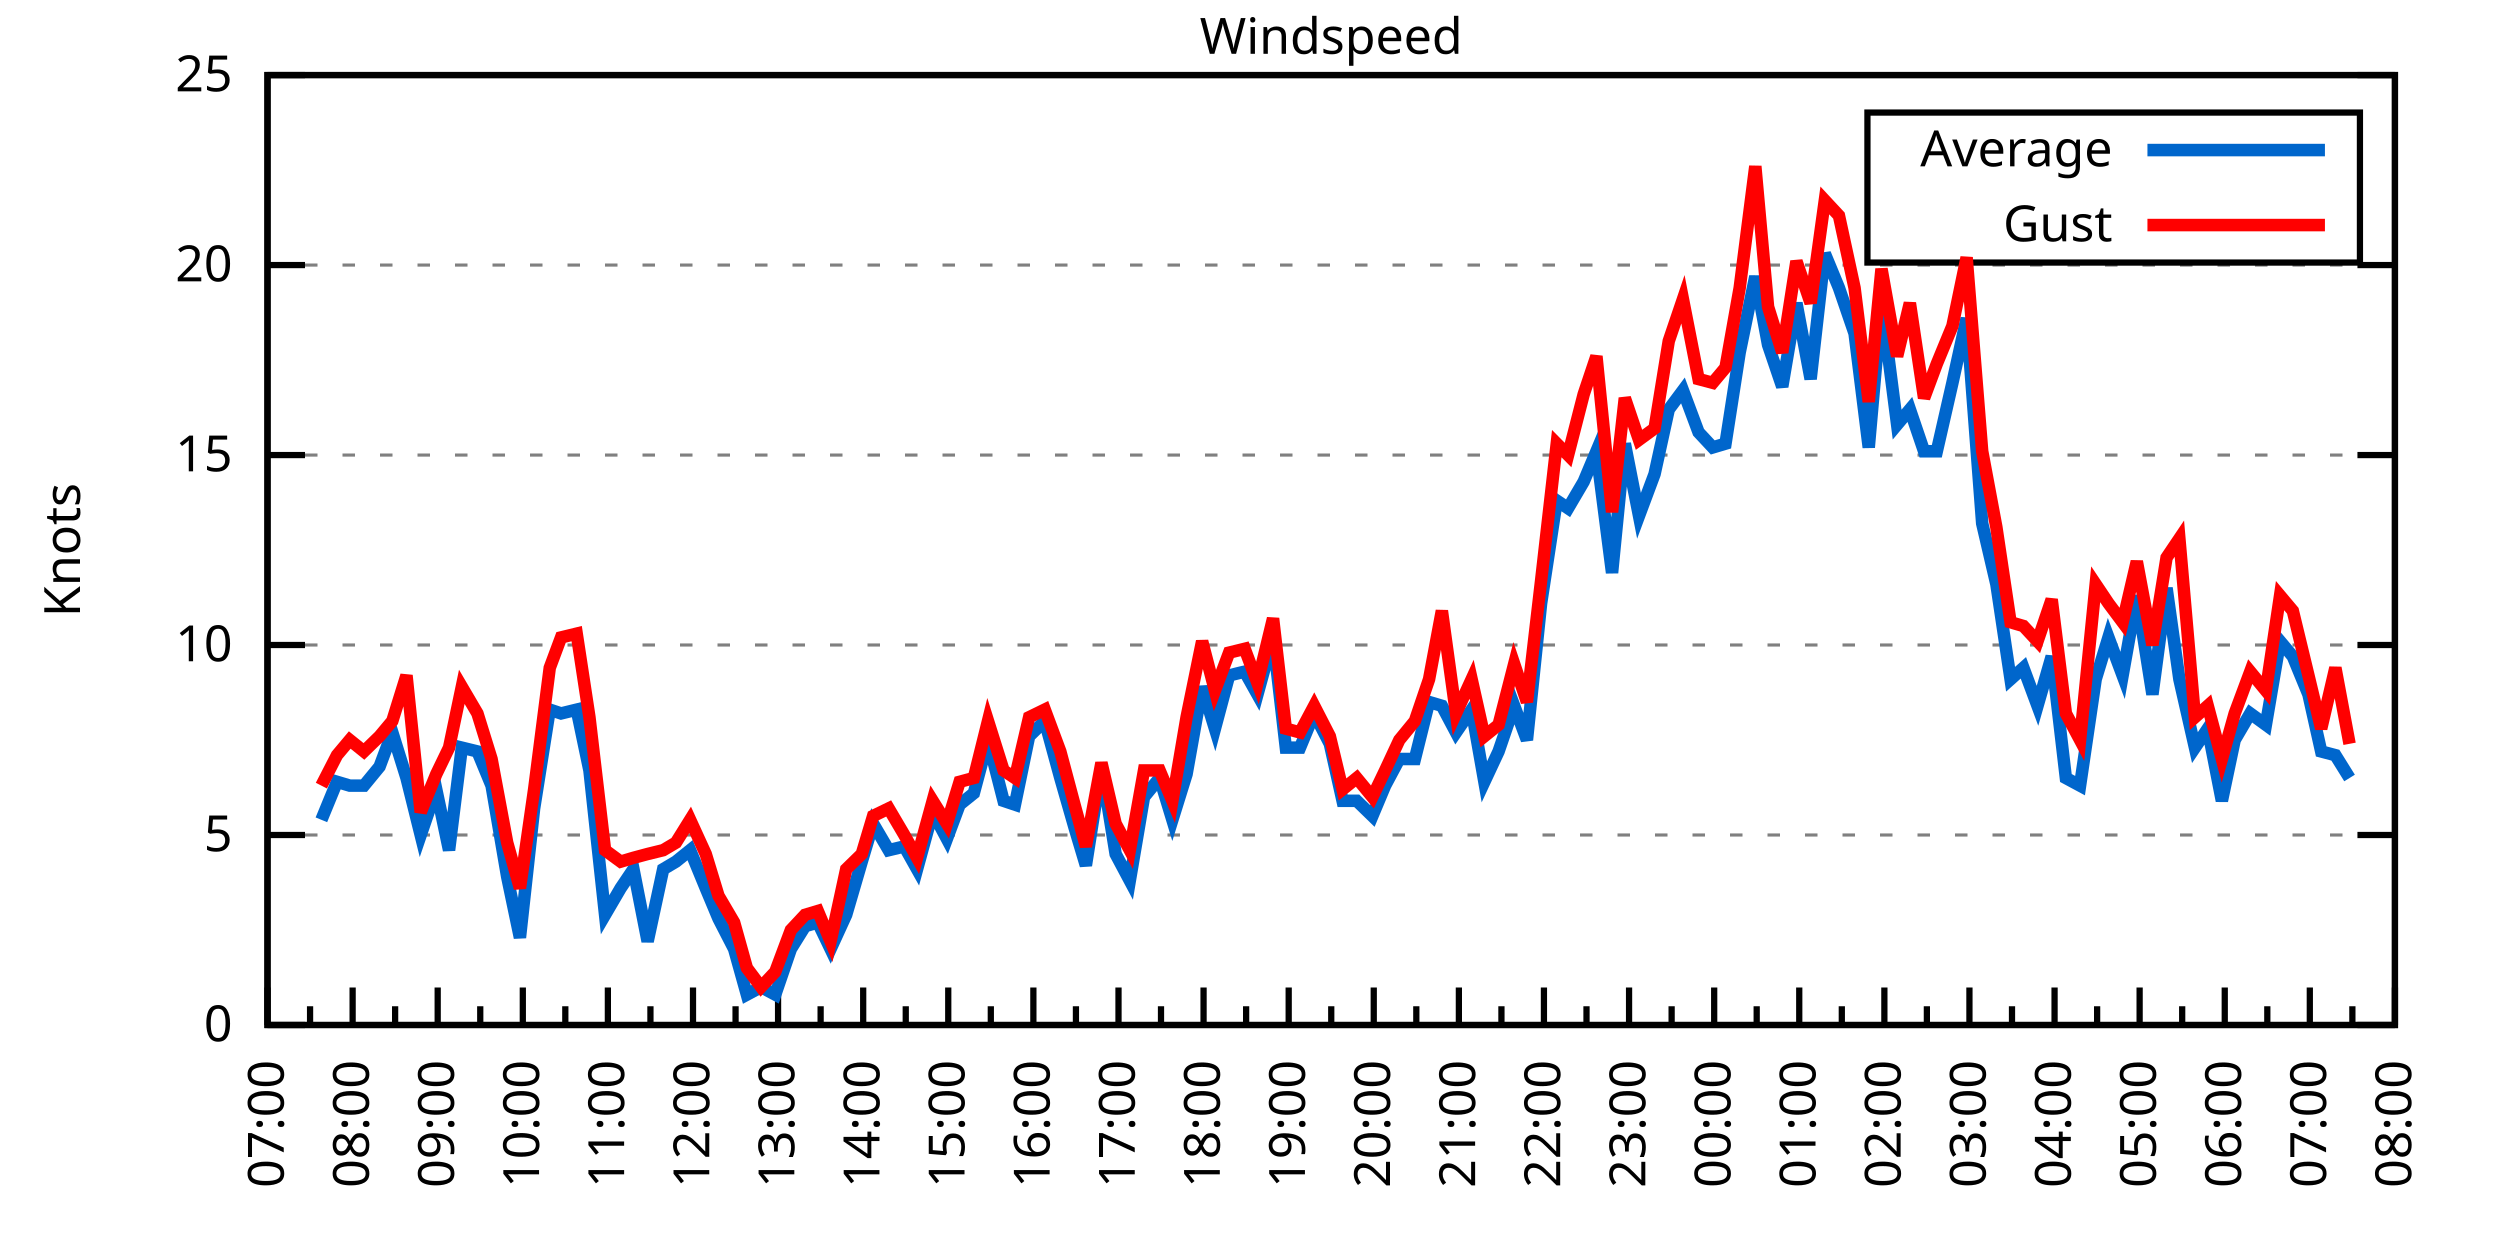
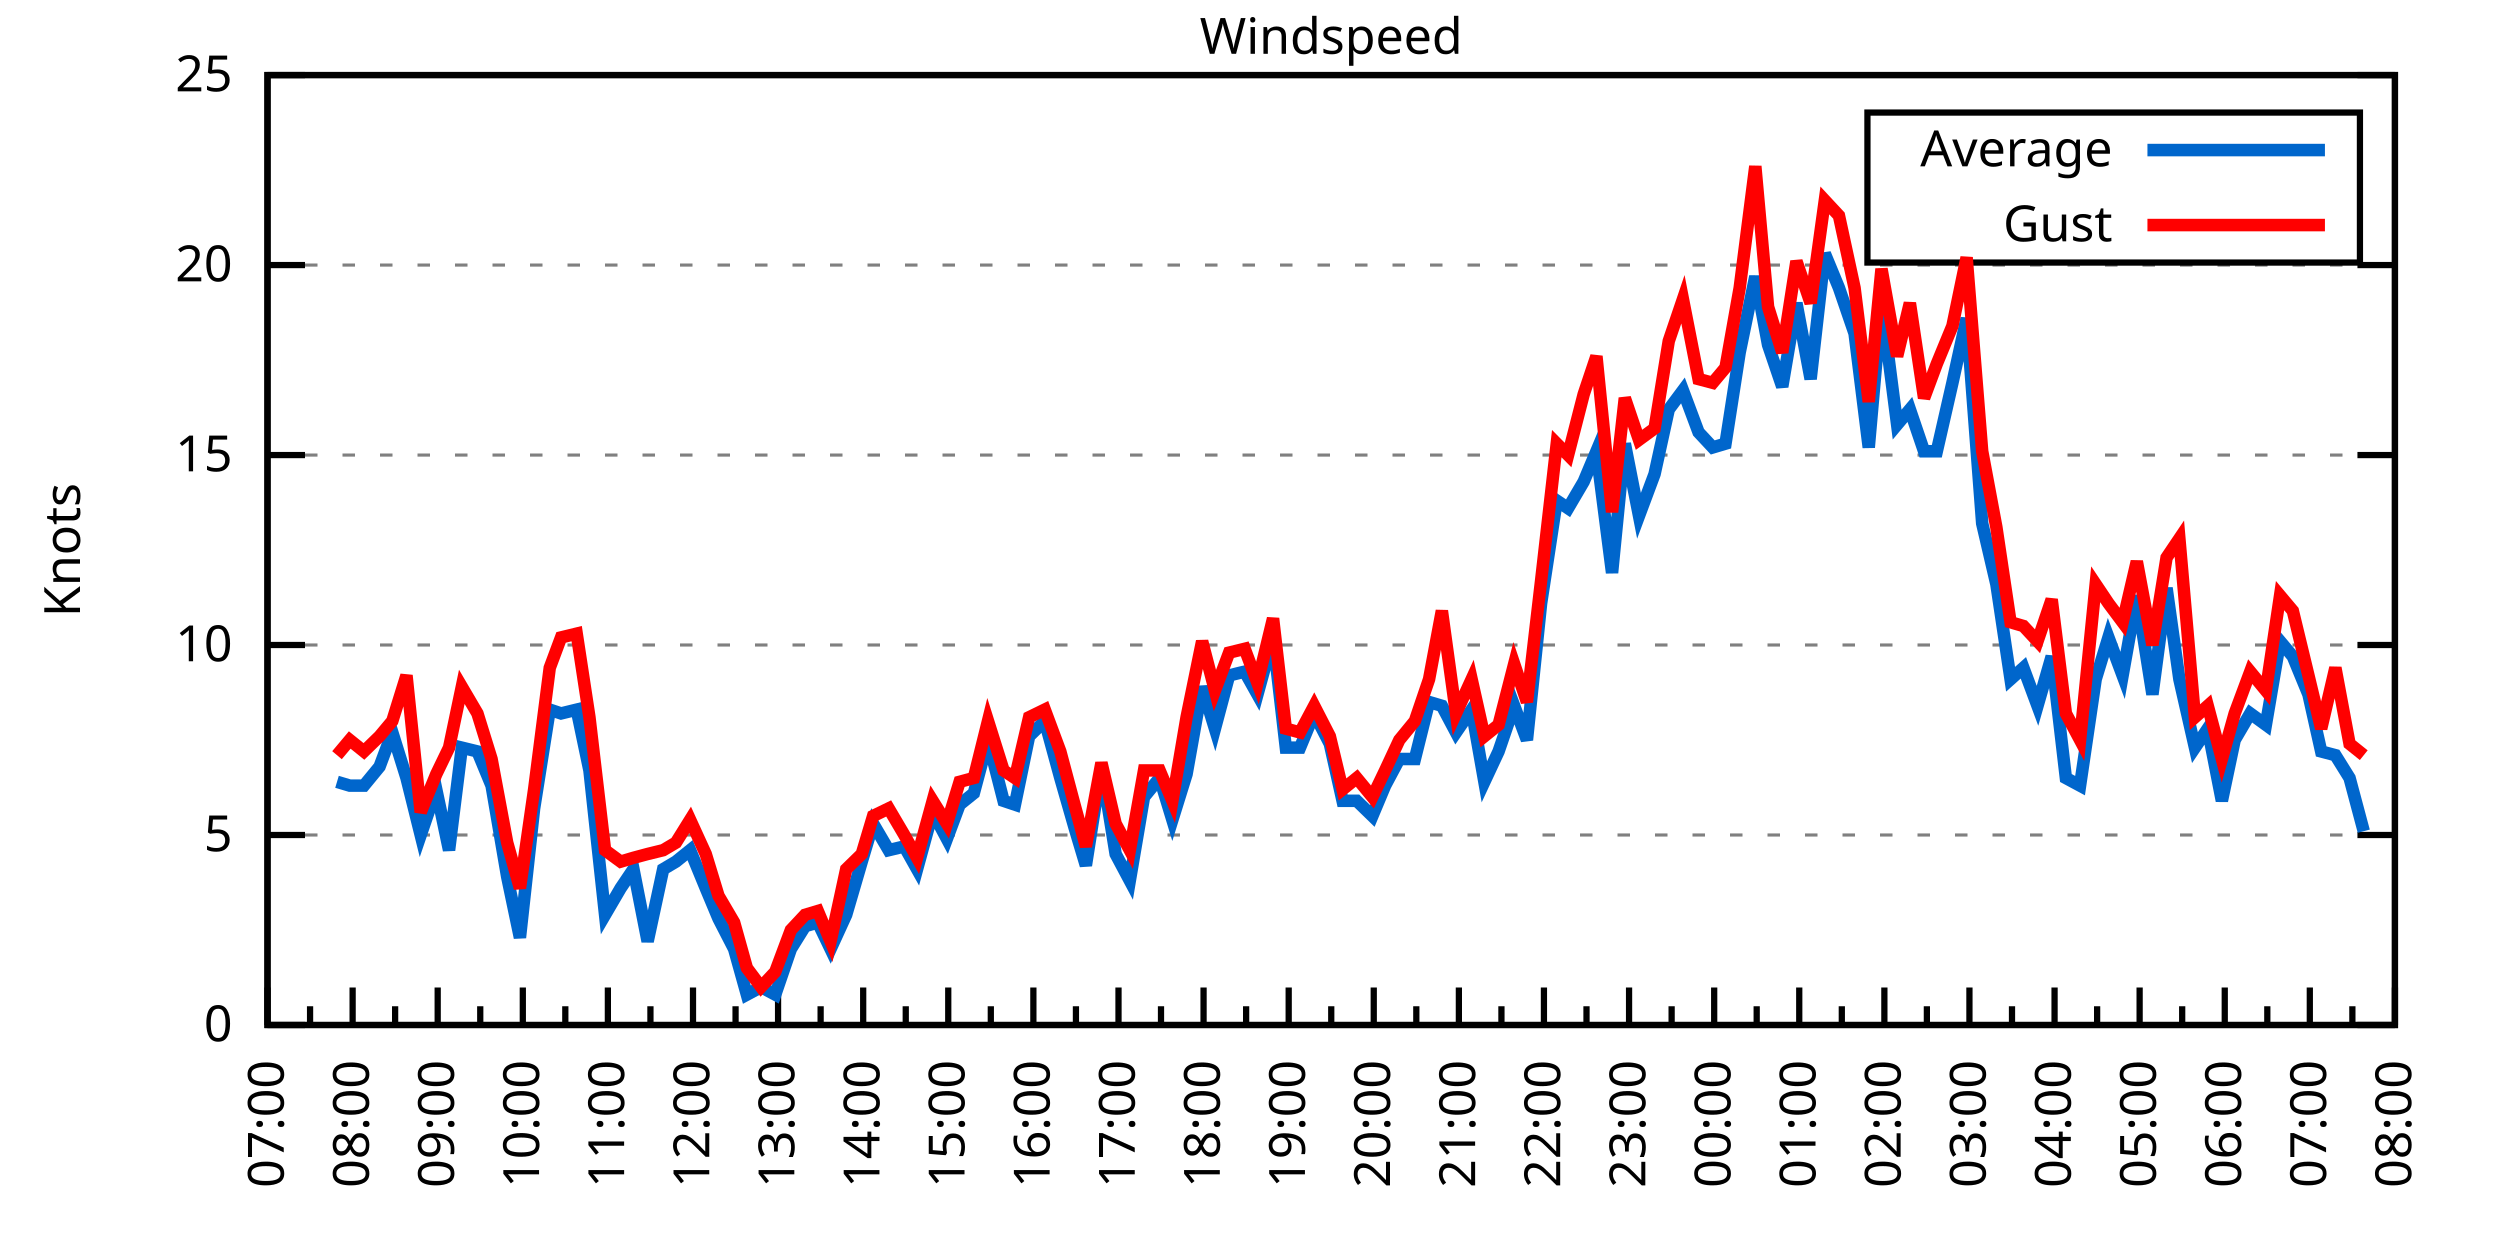
<svg xmlns="http://www.w3.org/2000/svg" xmlns:xlink="http://www.w3.org/1999/xlink" width="400" height="200" viewBox="0 0 400 200">
  <g id="gnuplot_canvas">
    <rect x="0" y="0" width="400" height="200" fill="none" />
    <defs>
      <circle id="gpDot" r="0.5" stroke-width="0.5" stroke="currentColor" />
      <path id="gpPt0" stroke-width="0.333" stroke="currentColor" d="M-1,0 h2 M0,-1 v2" />
      <path id="gpPt1" stroke-width="0.333" stroke="currentColor" d="M-1,-1 L1,1 M1,-1 L-1,1" />
      <path id="gpPt2" stroke-width="0.333" stroke="currentColor" d="M-1,0 L1,0 M0,-1 L0,1 M-1,-1 L1,1 M-1,1 L1,-1" />
      <rect id="gpPt3" stroke-width="0.333" stroke="currentColor" x="-1" y="-1" width="2" height="2" />
      <rect id="gpPt4" stroke-width="0.333" stroke="currentColor" fill="currentColor" x="-1" y="-1" width="2" height="2" />
      <circle id="gpPt5" stroke-width="0.333" stroke="currentColor" cx="0" cy="0" r="1" />
      <use xlink:href="#gpPt5" id="gpPt6" fill="currentColor" stroke="none" />
      <path id="gpPt7" stroke-width="0.333" stroke="currentColor" d="M0,-1.33 L-1.33,0.67 L1.33,0.67 z" />
      <use xlink:href="#gpPt7" id="gpPt8" fill="currentColor" stroke="none" />
      <use xlink:href="#gpPt7" id="gpPt9" stroke="currentColor" transform="rotate(180)" />
      <use xlink:href="#gpPt9" id="gpPt10" fill="currentColor" stroke="none" />
      <use xlink:href="#gpPt3" id="gpPt11" stroke="currentColor" transform="rotate(45)" />
      <use xlink:href="#gpPt11" id="gpPt12" fill="currentColor" stroke="none" />
      <path id="gpPt13" stroke-width="0.333" stroke="currentColor" d="M0,1.330 L1.265,0.411 L0.782,-1.067 L-0.782,-1.076 L-1.265,0.411 z" />
      <use xlink:href="#gpPt13" id="gpPt14" fill="currentColor" stroke="none" />
      <filter id="textbox" filterUnits="objectBoundingBox" x="0" y="0" height="1" width="1">
        <feFlood flood-color="white" flood-opacity="1" result="bgnd" />
        <feComposite in="SourceGraphic" in2="bgnd" operator="atop" />
      </filter>
      <filter id="greybox" filterUnits="objectBoundingBox" x="0" y="0" height="1" width="1">
        <feFlood flood-color="lightgrey" flood-opacity="1" result="grey" />
        <feComposite in="SourceGraphic" in2="grey" operator="atop" />
      </filter>
    </defs>
    <g fill="none" color="white" stroke="currentColor" stroke-width="1.00" stroke-linecap="butt" stroke-linejoin="miter">
</g>
    <g fill="none" color="black" stroke="currentColor" stroke-width="1.00" stroke-linecap="butt" stroke-linejoin="miter">
      <g stroke="none" shape-rendering="crispEdges">
        <polygon fill="rgb(255, 255, 255)" points="42.80,164.00 383.18,164.00 383.18,12.02 42.80,12.02 " />
      </g>
    </g>
    <g fill="none" color="black" stroke="currentColor" stroke-width="1.00" stroke-linecap="butt" stroke-linejoin="miter">
</g>
    <g fill="none" color="black" stroke="black" stroke-width="0.50" stroke-linecap="butt" stroke-linejoin="miter">
</g>
    <g fill="none" color="gray" stroke="currentColor" stroke-width="0.50" stroke-linecap="butt" stroke-linejoin="miter">
      <path stroke="gray" stroke-dasharray="2,4" class="gridline" d="M42.80,164.00 L383.19,164.00  " />
    </g>
    <g fill="none" color="gray" stroke="gray" stroke-width="1.00" stroke-linecap="butt" stroke-linejoin="miter">
</g>
    <g fill="none" color="black" stroke="currentColor" stroke-width="1.00" stroke-linecap="butt" stroke-linejoin="miter">
      <path stroke="black" d="M42.80,164.00 L48.80,164.00 M383.19,164.00 L377.19,164.00  " />
      <g transform="translate(37.20,166.60)" stroke="none" fill="black" font-family="Sans" font-size="8.00" text-anchor="end">
        <text>
          <tspan font-family="Sans"> 0</tspan>
        </text>
      </g>
    </g>
    <g fill="none" color="black" stroke="currentColor" stroke-width="1.00" stroke-linecap="butt" stroke-linejoin="miter">
</g>
    <g fill="none" color="black" stroke="black" stroke-width="0.50" stroke-linecap="butt" stroke-linejoin="miter">
</g>
    <g fill="none" color="gray" stroke="currentColor" stroke-width="0.50" stroke-linecap="butt" stroke-linejoin="miter">
      <path stroke="gray" stroke-dasharray="2,4" class="gridline" d="M42.80,133.60 L383.19,133.60  " />
    </g>
    <g fill="none" color="gray" stroke="gray" stroke-width="1.00" stroke-linecap="butt" stroke-linejoin="miter">
</g>
    <g fill="none" color="black" stroke="currentColor" stroke-width="1.00" stroke-linecap="butt" stroke-linejoin="miter">
      <path stroke="black" d="M42.80,133.60 L48.80,133.60 M383.19,133.60 L377.19,133.60  " />
      <g transform="translate(37.20,136.20)" stroke="none" fill="black" font-family="Sans" font-size="8.00" text-anchor="end">
        <text>
          <tspan font-family="Sans"> 5</tspan>
        </text>
      </g>
    </g>
    <g fill="none" color="black" stroke="currentColor" stroke-width="1.00" stroke-linecap="butt" stroke-linejoin="miter">
</g>
    <g fill="none" color="black" stroke="black" stroke-width="0.50" stroke-linecap="butt" stroke-linejoin="miter">
</g>
    <g fill="none" color="gray" stroke="currentColor" stroke-width="0.50" stroke-linecap="butt" stroke-linejoin="miter">
      <path stroke="gray" stroke-dasharray="2,4" class="gridline" d="M42.80,103.20 L383.19,103.20  " />
    </g>
    <g fill="none" color="gray" stroke="gray" stroke-width="1.00" stroke-linecap="butt" stroke-linejoin="miter">
</g>
    <g fill="none" color="black" stroke="currentColor" stroke-width="1.00" stroke-linecap="butt" stroke-linejoin="miter">
      <path stroke="black" d="M42.80,103.20 L48.80,103.20 M383.19,103.20 L377.19,103.20  " />
      <g transform="translate(37.20,105.80)" stroke="none" fill="black" font-family="Sans" font-size="8.00" text-anchor="end">
        <text>
          <tspan font-family="Sans"> 10</tspan>
        </text>
      </g>
    </g>
    <g fill="none" color="black" stroke="currentColor" stroke-width="1.00" stroke-linecap="butt" stroke-linejoin="miter">
</g>
    <g fill="none" color="black" stroke="black" stroke-width="0.50" stroke-linecap="butt" stroke-linejoin="miter">
</g>
    <g fill="none" color="gray" stroke="currentColor" stroke-width="0.50" stroke-linecap="butt" stroke-linejoin="miter">
      <path stroke="gray" stroke-dasharray="2,4" class="gridline" d="M42.80,72.81 L383.19,72.81  " />
    </g>
    <g fill="none" color="gray" stroke="gray" stroke-width="1.00" stroke-linecap="butt" stroke-linejoin="miter">
</g>
    <g fill="none" color="black" stroke="currentColor" stroke-width="1.00" stroke-linecap="butt" stroke-linejoin="miter">
      <path stroke="black" d="M42.80,72.81 L48.80,72.81 M383.19,72.81 L377.19,72.81  " />
      <g transform="translate(37.20,75.41)" stroke="none" fill="black" font-family="Sans" font-size="8.00" text-anchor="end">
        <text>
          <tspan font-family="Sans"> 15</tspan>
        </text>
      </g>
    </g>
    <g fill="none" color="black" stroke="currentColor" stroke-width="1.00" stroke-linecap="butt" stroke-linejoin="miter">
</g>
    <g fill="none" color="black" stroke="black" stroke-width="0.50" stroke-linecap="butt" stroke-linejoin="miter">
</g>
    <g fill="none" color="gray" stroke="currentColor" stroke-width="0.50" stroke-linecap="butt" stroke-linejoin="miter">
      <path stroke="gray" stroke-dasharray="2,4" class="gridline" d="M42.80,42.41 L383.19,42.41  " />
    </g>
    <g fill="none" color="gray" stroke="gray" stroke-width="1.00" stroke-linecap="butt" stroke-linejoin="miter">
</g>
    <g fill="none" color="black" stroke="currentColor" stroke-width="1.00" stroke-linecap="butt" stroke-linejoin="miter">
      <path stroke="black" d="M42.80,42.41 L48.80,42.41 M383.19,42.41 L377.19,42.41  " />
      <g transform="translate(37.20,45.01)" stroke="none" fill="black" font-family="Sans" font-size="8.00" text-anchor="end">
        <text>
          <tspan font-family="Sans"> 20</tspan>
        </text>
      </g>
    </g>
    <g fill="none" color="black" stroke="currentColor" stroke-width="1.00" stroke-linecap="butt" stroke-linejoin="miter">
</g>
    <g fill="none" color="black" stroke="black" stroke-width="0.50" stroke-linecap="butt" stroke-linejoin="miter">
</g>
    <g fill="none" color="gray" stroke="currentColor" stroke-width="0.50" stroke-linecap="butt" stroke-linejoin="miter">
      <path stroke="gray" stroke-dasharray="2,4" class="gridline" d="M42.80,12.01 L383.19,12.01  " />
    </g>
    <g fill="none" color="gray" stroke="gray" stroke-width="1.00" stroke-linecap="butt" stroke-linejoin="miter">
</g>
    <g fill="none" color="black" stroke="currentColor" stroke-width="1.00" stroke-linecap="butt" stroke-linejoin="miter">
      <path stroke="black" d="M42.80,12.01 L48.80,12.01 M383.19,12.01 L377.19,12.01  " />
      <g transform="translate(37.20,14.61)" stroke="none" fill="black" font-family="Sans" font-size="8.00" text-anchor="end">
        <text>
          <tspan font-family="Sans"> 25</tspan>
        </text>
      </g>
    </g>
    <g fill="none" color="black" stroke="currentColor" stroke-width="1.00" stroke-linecap="butt" stroke-linejoin="miter">
      <path stroke="black" d="M42.80,164.00 L42.80,158.00  " />
      <g transform="translate(45.40,169.60) rotate(270)" stroke="none" fill="black" font-family="Sans" font-size="8.00" text-anchor="end">
        <text>
          <tspan font-family="Sans">07:00</tspan>
        </text>
      </g>
    </g>
    <g fill="none" color="black" stroke="currentColor" stroke-width="1.00" stroke-linecap="butt" stroke-linejoin="miter">
      <path stroke="black" d="M49.61,164.00 L49.61,161.00 M56.42,164.00 L56.42,158.00  " />
      <g transform="translate(59.02,169.60) rotate(270)" stroke="none" fill="black" font-family="Sans" font-size="8.00" text-anchor="end">
        <text>
          <tspan font-family="Sans">08:00</tspan>
        </text>
      </g>
    </g>
    <g fill="none" color="black" stroke="currentColor" stroke-width="1.00" stroke-linecap="butt" stroke-linejoin="miter">
      <path stroke="black" d="M63.22,164.00 L63.22,161.00 M70.03,164.00 L70.03,158.00  " />
      <g transform="translate(72.63,169.60) rotate(270)" stroke="none" fill="black" font-family="Sans" font-size="8.00" text-anchor="end">
        <text>
          <tspan font-family="Sans">09:00</tspan>
        </text>
      </g>
    </g>
    <g fill="none" color="black" stroke="currentColor" stroke-width="1.00" stroke-linecap="butt" stroke-linejoin="miter">
      <path stroke="black" d="M76.84,164.00 L76.84,161.00 M83.65,164.00 L83.65,158.00  " />
      <g transform="translate(86.25,169.60) rotate(270)" stroke="none" fill="black" font-family="Sans" font-size="8.00" text-anchor="end">
        <text>
          <tspan font-family="Sans">10:00</tspan>
        </text>
      </g>
    </g>
    <g fill="none" color="black" stroke="currentColor" stroke-width="1.00" stroke-linecap="butt" stroke-linejoin="miter">
      <path stroke="black" d="M90.45,164.00 L90.45,161.00 M97.26,164.00 L97.26,158.00  " />
      <g transform="translate(99.86,169.60) rotate(270)" stroke="none" fill="black" font-family="Sans" font-size="8.00" text-anchor="end">
        <text>
          <tspan font-family="Sans">11:00</tspan>
        </text>
      </g>
    </g>
    <g fill="none" color="black" stroke="currentColor" stroke-width="1.00" stroke-linecap="butt" stroke-linejoin="miter">
      <path stroke="black" d="M104.07,164.00 L104.07,161.00 M110.88,164.00 L110.88,158.00  " />
      <g transform="translate(113.48,169.60) rotate(270)" stroke="none" fill="black" font-family="Sans" font-size="8.00" text-anchor="end">
        <text>
          <tspan font-family="Sans">12:00</tspan>
        </text>
      </g>
    </g>
    <g fill="none" color="black" stroke="currentColor" stroke-width="1.00" stroke-linecap="butt" stroke-linejoin="miter">
      <path stroke="black" d="M117.69,164.00 L117.69,161.00 M124.49,164.00 L124.49,158.00  " />
      <g transform="translate(127.09,169.60) rotate(270)" stroke="none" fill="black" font-family="Sans" font-size="8.00" text-anchor="end">
        <text>
          <tspan font-family="Sans">13:00</tspan>
        </text>
      </g>
    </g>
    <g fill="none" color="black" stroke="currentColor" stroke-width="1.00" stroke-linecap="butt" stroke-linejoin="miter">
      <path stroke="black" d="M131.30,164.00 L131.30,161.00 M138.11,164.00 L138.11,158.00  " />
      <g transform="translate(140.71,169.60) rotate(270)" stroke="none" fill="black" font-family="Sans" font-size="8.00" text-anchor="end">
        <text>
          <tspan font-family="Sans">14:00</tspan>
        </text>
      </g>
    </g>
    <g fill="none" color="black" stroke="currentColor" stroke-width="1.00" stroke-linecap="butt" stroke-linejoin="miter">
      <path stroke="black" d="M144.92,164.00 L144.92,161.00 M151.72,164.00 L151.72,158.00  " />
      <g transform="translate(154.32,169.60) rotate(270)" stroke="none" fill="black" font-family="Sans" font-size="8.00" text-anchor="end">
        <text>
          <tspan font-family="Sans">15:00</tspan>
        </text>
      </g>
    </g>
    <g fill="none" color="black" stroke="currentColor" stroke-width="1.00" stroke-linecap="butt" stroke-linejoin="miter">
      <path stroke="black" d="M158.53,164.00 L158.53,161.00 M165.34,164.00 L165.34,158.00  " />
      <g transform="translate(167.94,169.60) rotate(270)" stroke="none" fill="black" font-family="Sans" font-size="8.00" text-anchor="end">
        <text>
          <tspan font-family="Sans">16:00</tspan>
        </text>
      </g>
    </g>
    <g fill="none" color="black" stroke="currentColor" stroke-width="1.00" stroke-linecap="butt" stroke-linejoin="miter">
      <path stroke="black" d="M172.15,164.00 L172.15,161.00 M178.96,164.00 L178.96,158.00  " />
      <g transform="translate(181.56,169.60) rotate(270)" stroke="none" fill="black" font-family="Sans" font-size="8.00" text-anchor="end">
        <text>
          <tspan font-family="Sans">17:00</tspan>
        </text>
      </g>
    </g>
    <g fill="none" color="black" stroke="currentColor" stroke-width="1.00" stroke-linecap="butt" stroke-linejoin="miter">
      <path stroke="black" d="M185.76,164.00 L185.76,161.00 M192.57,164.00 L192.57,158.00  " />
      <g transform="translate(195.17,169.60) rotate(270)" stroke="none" fill="black" font-family="Sans" font-size="8.00" text-anchor="end">
        <text>
          <tspan font-family="Sans">18:00</tspan>
        </text>
      </g>
    </g>
    <g fill="none" color="black" stroke="currentColor" stroke-width="1.00" stroke-linecap="butt" stroke-linejoin="miter">
      <path stroke="black" d="M199.38,164.00 L199.38,161.00 M206.19,164.00 L206.19,158.00  " />
      <g transform="translate(208.79,169.60) rotate(270)" stroke="none" fill="black" font-family="Sans" font-size="8.00" text-anchor="end">
        <text>
          <tspan font-family="Sans">19:00</tspan>
        </text>
      </g>
    </g>
    <g fill="none" color="black" stroke="currentColor" stroke-width="1.00" stroke-linecap="butt" stroke-linejoin="miter">
      <path stroke="black" d="M213.00,164.00 L213.00,161.00 M219.80,164.00 L219.80,158.00  " />
      <g transform="translate(222.40,169.60) rotate(270)" stroke="none" fill="black" font-family="Sans" font-size="8.00" text-anchor="end">
        <text>
          <tspan font-family="Sans">20:00</tspan>
        </text>
      </g>
    </g>
    <g fill="none" color="black" stroke="currentColor" stroke-width="1.00" stroke-linecap="butt" stroke-linejoin="miter">
      <path stroke="black" d="M226.61,164.00 L226.61,161.00 M233.42,164.00 L233.42,158.00  " />
      <g transform="translate(236.02,169.60) rotate(270)" stroke="none" fill="black" font-family="Sans" font-size="8.00" text-anchor="end">
        <text>
          <tspan font-family="Sans">21:00</tspan>
        </text>
      </g>
    </g>
    <g fill="none" color="black" stroke="currentColor" stroke-width="1.00" stroke-linecap="butt" stroke-linejoin="miter">
      <path stroke="black" d="M240.23,164.00 L240.23,161.00 M247.03,164.00 L247.03,158.00  " />
      <g transform="translate(249.63,169.60) rotate(270)" stroke="none" fill="black" font-family="Sans" font-size="8.00" text-anchor="end">
        <text>
          <tspan font-family="Sans">22:00</tspan>
        </text>
      </g>
    </g>
    <g fill="none" color="black" stroke="currentColor" stroke-width="1.00" stroke-linecap="butt" stroke-linejoin="miter">
      <path stroke="black" d="M253.84,164.00 L253.84,161.00 M260.65,164.00 L260.65,158.00  " />
      <g transform="translate(263.25,169.60) rotate(270)" stroke="none" fill="black" font-family="Sans" font-size="8.00" text-anchor="end">
        <text>
          <tspan font-family="Sans">23:00</tspan>
        </text>
      </g>
    </g>
    <g fill="none" color="black" stroke="currentColor" stroke-width="1.00" stroke-linecap="butt" stroke-linejoin="miter">
      <path stroke="black" d="M267.46,164.00 L267.46,161.00 M274.27,164.00 L274.27,158.00  " />
      <g transform="translate(276.87,169.60) rotate(270)" stroke="none" fill="black" font-family="Sans" font-size="8.00" text-anchor="end">
        <text>
          <tspan font-family="Sans">00:00</tspan>
        </text>
      </g>
    </g>
    <g fill="none" color="black" stroke="currentColor" stroke-width="1.00" stroke-linecap="butt" stroke-linejoin="miter">
      <path stroke="black" d="M281.07,164.00 L281.07,161.00 M287.88,164.00 L287.88,158.00  " />
      <g transform="translate(290.48,169.60) rotate(270)" stroke="none" fill="black" font-family="Sans" font-size="8.00" text-anchor="end">
        <text>
          <tspan font-family="Sans">01:00</tspan>
        </text>
      </g>
    </g>
    <g fill="none" color="black" stroke="currentColor" stroke-width="1.00" stroke-linecap="butt" stroke-linejoin="miter">
      <path stroke="black" d="M294.69,164.00 L294.69,161.00 M301.50,164.00 L301.50,158.00  " />
      <g transform="translate(304.10,169.60) rotate(270)" stroke="none" fill="black" font-family="Sans" font-size="8.00" text-anchor="end">
        <text>
          <tspan font-family="Sans">02:00</tspan>
        </text>
      </g>
    </g>
    <g fill="none" color="black" stroke="currentColor" stroke-width="1.00" stroke-linecap="butt" stroke-linejoin="miter">
      <path stroke="black" d="M308.30,164.00 L308.30,161.00 M315.11,164.00 L315.11,158.00  " />
      <g transform="translate(317.71,169.60) rotate(270)" stroke="none" fill="black" font-family="Sans" font-size="8.00" text-anchor="end">
        <text>
          <tspan font-family="Sans">03:00</tspan>
        </text>
      </g>
    </g>
    <g fill="none" color="black" stroke="currentColor" stroke-width="1.00" stroke-linecap="butt" stroke-linejoin="miter">
      <path stroke="black" d="M321.92,164.00 L321.92,161.00 M328.73,164.00 L328.73,158.00  " />
      <g transform="translate(331.33,169.60) rotate(270)" stroke="none" fill="black" font-family="Sans" font-size="8.00" text-anchor="end">
        <text>
          <tspan font-family="Sans">04:00</tspan>
        </text>
      </g>
    </g>
    <g fill="none" color="black" stroke="currentColor" stroke-width="1.00" stroke-linecap="butt" stroke-linejoin="miter">
      <path stroke="black" d="M335.54,164.00 L335.54,161.00 M342.34,164.00 L342.34,158.00  " />
      <g transform="translate(344.94,169.60) rotate(270)" stroke="none" fill="black" font-family="Sans" font-size="8.00" text-anchor="end">
        <text>
          <tspan font-family="Sans">05:00</tspan>
        </text>
      </g>
    </g>
    <g fill="none" color="black" stroke="currentColor" stroke-width="1.00" stroke-linecap="butt" stroke-linejoin="miter">
      <path stroke="black" d="M349.15,164.00 L349.15,161.00 M355.96,164.00 L355.96,158.00  " />
      <g transform="translate(358.56,169.60) rotate(270)" stroke="none" fill="black" font-family="Sans" font-size="8.00" text-anchor="end">
        <text>
          <tspan font-family="Sans">06:00</tspan>
        </text>
      </g>
    </g>
    <g fill="none" color="black" stroke="currentColor" stroke-width="1.00" stroke-linecap="butt" stroke-linejoin="miter">
      <path stroke="black" d="M362.77,164.00 L362.77,161.00 M369.57,164.00 L369.57,158.00  " />
      <g transform="translate(372.17,169.60) rotate(270)" stroke="none" fill="black" font-family="Sans" font-size="8.00" text-anchor="end">
        <text>
          <tspan font-family="Sans">07:00</tspan>
        </text>
      </g>
    </g>
    <g fill="none" color="black" stroke="currentColor" stroke-width="1.00" stroke-linecap="butt" stroke-linejoin="miter">
      <path stroke="black" d="M376.38,164.00 L376.38,161.00 M383.19,164.00 L383.19,158.00  " />
      <g transform="translate(385.79,169.60) rotate(270)" stroke="none" fill="black" font-family="Sans" font-size="8.00" text-anchor="end">
        <text>
          <tspan font-family="Sans">08:00</tspan>
        </text>
      </g>
    </g>
    <g fill="none" color="black" stroke="currentColor" stroke-width="1.00" stroke-linecap="butt" stroke-linejoin="miter">
</g>
    <g fill="none" color="black" stroke="currentColor" stroke-width="1.00" stroke-linecap="butt" stroke-linejoin="miter">
      <path stroke="black" d="M42.80,12.01 L42.80,164.00 L383.19,164.00 L383.19,12.01 L42.80,12.01 Z  " />
    </g>
    <g fill="none" color="black" stroke="currentColor" stroke-width="1.00" stroke-linecap="butt" stroke-linejoin="miter">
      <g transform="translate(12.80,88.01) rotate(270)" stroke="none" fill="black" font-family="Sans" font-size="8.00" text-anchor="middle">
        <text>
          <tspan font-family="Sans">Knots</tspan>
        </text>
      </g>
    </g>
    <g fill="none" color="black" stroke="currentColor" stroke-width="1.00" stroke-linecap="butt" stroke-linejoin="miter">
</g>
    <g fill="none" color="black" stroke="currentColor" stroke-width="1.00" stroke-linecap="butt" stroke-linejoin="miter">
      <path stroke="black" d="M298.79,42.01 L298.79,18.01 L377.59,18.01 L377.59,42.01 L298.79,42.01 Z  " />
    </g>
    <g id="Windspeed_plot_1">
      <g fill="none" color="white" stroke="black" stroke-width="2.00" stroke-linecap="butt" stroke-linejoin="miter">
</g>
      <g fill="none" color="black" stroke="currentColor" stroke-width="2.00" stroke-linecap="butt" stroke-linejoin="miter">
        <g transform="translate(337.99,26.61)" stroke="none" fill="black" font-family="Sans" font-size="8.00" text-anchor="end">
          <text>
            <tspan font-family="Sans">Average</tspan>
          </text>
        </g>
      </g>
      <g fill="none" color="black" stroke="currentColor" stroke-width="2.00" stroke-linecap="butt" stroke-linejoin="miter">
-         <path stroke="rgb(  0, 102, 204)" d="M343.59,24.01 L371.99,24.01 M51.42,131.17 L53.92,125.09 L55.96,125.70 L58.23,125.70 L60.73,122.66 L62.77,117.19   L65.04,124.48 L67.31,133.60 L69.80,126.31 L71.85,136.03 L73.89,119.62 L76.39,120.23 L78.65,125.70 L81.15,140.29   L83.19,150.02 L85.46,129.35 L87.96,113.54 L89.77,114.15 L92.27,113.54 L94.31,123.27 L96.81,146.37 L99.30,142.11   L101.35,139.07 L103.62,150.62 L106.11,139.07 L108.15,137.86 L110.42,136.03 L112.92,142.11 L114.96,146.98 L117.46,151.84   L119.50,159.14 L121.77,157.92 L124.04,159.14 L126.54,151.84 L128.81,148.19 L130.85,147.59 L132.89,151.84 L135.39,146.37   L137.88,137.86 L139.70,131.78 L142.19,136.03 L144.69,135.43 L146.73,139.07 L149.23,129.95 L151.50,134.21 L153.54,128.74   L155.81,126.91 L158.08,118.40 L160.57,128.13 L162.39,128.74 L164.66,117.80 L167.16,115.36 L169.65,124.48 L171.92,132.39   L173.74,138.47 L176.23,122.66 L178.50,136.64 L180.77,140.90 L183.04,127.52 L185.54,124.48 L187.58,131.17 L189.85,123.87   L192.34,109.89 L194.39,116.58 L196.66,108.07 L199.15,107.46 L201.19,111.11 L203.69,101.99 L205.73,119.62 L208.00,119.62   L210.27,114.15 L212.77,119.01 L214.81,128.13 L217.08,128.13 L219.58,130.56 L221.62,125.70 L223.89,121.44 L226.38,121.44   L228.65,112.32 L230.70,112.93 L232.96,117.19 L235.46,113.54 L237.50,125.09 L239.77,120.23 L242.27,112.93 L244.31,118.40   L246.58,96.52 L249.08,80.10 L250.89,81.32 L253.39,77.06 L255.43,72.20 L257.93,91.65 L259.97,70.98 L262.24,82.53   L264.73,75.85 L267.00,65.51 L269.27,62.47 L271.77,69.16 L274.04,71.59 L276.08,70.98 L278.35,56.39 L280.85,44.23   L282.89,55.18 L285.16,61.86 L287.43,48.49 L289.70,60.65 L291.97,40.58 L294.23,46.06 L296.73,53.35 L299.00,71.59   L301.04,48.49 L303.54,67.94 L305.58,65.51 L307.85,72.20 L309.89,72.20 L312.39,61.25 L314.66,50.92 L317.15,83.75   L319.42,93.48 L321.69,108.68 L323.74,106.85 L326.00,112.93 L328.27,105.03 L330.54,124.48 L332.81,125.70 L335.31,108.68   L337.35,101.99 L339.62,108.07 L341.89,95.30 L344.39,111.11 L346.65,94.08 L348.70,108.68 L351.19,119.62 L353.24,116.58   L355.50,128.13 L357.55,118.40 L360.04,114.15 L362.54,115.97 L364.81,102.60 L366.85,105.03 L369.35,111.11 L371.39,120.23   L373.66,120.83 L375.93,124.48  " />
+         <path stroke="rgb(  0, 102, 204)" d="M343.59,24.01 L371.99,24.01 M53.92,125.09 L55.96,125.70 L58.23,125.70 L60.73,122.66 L62.77,117.19 L65.04,124.48   L67.31,133.60 L69.80,126.31 L71.85,136.03 L73.89,119.62 L76.39,120.23 L78.65,125.70 L81.15,140.29 L83.19,150.02   L85.46,129.35 L87.96,113.54 L89.77,114.15 L92.27,113.54 L94.31,123.27 L96.81,146.37 L99.30,142.11 L101.35,139.07   L103.62,150.62 L106.11,139.07 L108.15,137.86 L110.42,136.03 L112.92,142.11 L114.96,146.98 L117.46,151.84 L119.50,159.14   L121.77,157.92 L124.04,159.14 L126.54,151.84 L128.81,148.19 L130.85,147.59 L132.89,151.84 L135.39,146.37 L137.88,137.86   L139.70,131.78 L142.19,136.03 L144.69,135.43 L146.73,139.07 L149.23,129.95 L151.50,134.21 L153.54,128.74 L155.81,126.91   L158.08,118.40 L160.57,128.13 L162.39,128.74 L164.66,117.80 L167.16,115.36 L169.65,124.48 L171.92,132.39 L173.74,138.47   L176.23,122.66 L178.50,136.64 L180.77,140.90 L183.04,127.52 L185.54,124.48 L187.58,131.17 L189.85,123.87 L192.34,109.89   L194.39,116.58 L196.66,108.07 L199.15,107.46 L201.19,111.11 L203.69,101.99 L205.73,119.62 L208.00,119.62 L210.27,114.15   L212.77,119.01 L214.81,128.13 L217.08,128.13 L219.58,130.56 L221.62,125.70 L223.89,121.44 L226.38,121.44 L228.65,112.32   L230.70,112.93 L232.96,117.19 L235.46,113.54 L237.50,125.09 L239.77,120.23 L242.27,112.93 L244.31,118.40 L246.58,96.52   L249.08,80.10 L250.89,81.32 L253.39,77.06 L255.43,72.20 L257.93,91.65 L259.97,70.98 L262.24,82.53 L264.73,75.85   L267.00,65.51 L269.27,62.47 L271.77,69.16 L274.04,71.59 L276.08,70.98 L278.35,56.39 L280.85,44.23 L282.89,55.18   L285.16,61.86 L287.43,48.49 L289.70,60.65 L291.97,40.58 L294.23,46.06 L296.73,53.35 L299.00,71.59 L301.04,48.49   L303.54,67.94 L305.58,65.51 L307.85,72.20 L309.89,72.20 L312.39,61.25 L314.66,50.92 L317.15,83.75 L319.42,93.48   L321.69,108.68 L323.74,106.85 L326.00,112.93 L328.27,105.03 L330.54,124.48 L332.81,125.70 L335.31,108.68 L337.35,101.99   L339.62,108.07 L341.89,95.30 L344.39,111.11 L346.65,94.08 L348.70,108.68 L351.19,119.62 L353.24,116.58 L355.50,128.13   L357.55,118.40 L360.04,114.15 L362.54,115.97 L364.81,102.60 L366.85,105.03 L369.35,111.11 L371.39,120.23 L373.66,120.83   L375.93,124.48 L378.20,132.99  " />
      </g>
    </g>
    <g id="Windspeed_plot_2">
      <g fill="none" color="black" stroke="currentColor" stroke-width="2.00" stroke-linecap="butt" stroke-linejoin="miter">
        <g transform="translate(337.99,38.61)" stroke="none" fill="black" font-family="Sans" font-size="8.00" text-anchor="end">
          <text>
            <tspan font-family="Sans">Gust</tspan>
          </text>
        </g>
      </g>
      <g fill="none" color="black" stroke="currentColor" stroke-width="2.00" stroke-linecap="butt" stroke-linejoin="miter">
-         <path stroke="rgb(255,   0,   0)" d="M343.59,36.01 L371.99,36.01 M51.42,125.70 L53.92,120.83 L55.96,118.40 L58.23,120.23 L60.73,117.80 L62.77,115.36   L65.04,108.07 L67.31,129.95 L69.80,123.87 L71.85,119.62 L73.89,109.89 L76.39,114.15 L78.65,121.44 L81.15,134.82   L83.19,142.11 L85.46,126.31 L87.96,106.85 L89.77,101.99 L92.27,101.38 L94.31,114.76 L96.81,136.03 L99.30,137.86   L101.35,137.25 L103.62,136.64 L106.11,136.03 L108.15,134.82 L110.42,131.17 L112.92,136.64 L114.96,143.33 L117.46,147.59   L119.50,154.88 L121.77,157.92 L124.04,155.49 L126.54,148.80 L128.81,146.37 L130.85,145.76 L132.89,150.62 L135.39,139.07   L137.88,136.64 L139.70,130.56 L142.19,129.35 L144.69,133.60 L146.73,137.25 L149.23,128.13 L151.50,131.78 L153.54,125.09   L155.81,124.48 L158.08,115.36 L160.57,123.27 L162.39,124.48 L164.66,114.76 L167.16,113.54 L169.65,120.23 L171.92,128.74   L173.74,135.43 L176.23,122.05 L178.50,131.78 L180.77,136.03 L183.04,123.27 L185.54,123.27 L187.58,128.13 L189.85,114.76   L192.34,102.60 L194.39,110.50 L196.66,104.42 L199.15,103.81 L201.19,109.28 L203.69,98.95 L205.73,116.58 L208.00,117.19   L210.27,112.93 L212.77,117.80 L214.81,126.31 L217.08,124.48 L219.58,127.52 L221.62,123.27 L223.89,118.40 L226.38,115.36   L228.65,108.68 L230.70,97.73 L232.96,114.15 L235.46,108.68 L237.50,117.80 L239.77,115.97 L242.27,106.24 L244.31,112.32   L246.58,92.87 L249.08,70.98 L250.89,72.81 L253.39,63.08 L255.43,57.00 L257.93,81.93 L259.97,63.69 L262.24,70.37   L264.73,68.55 L267.00,54.57 L269.27,47.88 L271.77,60.65 L274.04,61.25 L276.08,58.82 L278.35,46.06 L280.85,26.60   L282.89,49.10 L285.16,56.39 L287.43,41.80 L289.70,48.49 L291.97,32.07 L294.23,34.50 L296.73,46.06 L299.00,64.29   L301.04,43.02 L303.54,57.00 L305.58,48.49 L307.85,63.69 L309.89,58.21 L312.39,52.14 L314.66,41.19 L317.15,72.20   L319.42,84.36 L321.69,99.56 L323.74,100.16 L326.00,102.60 L328.27,95.91 L330.54,114.15 L332.81,118.40 L335.31,93.48   L337.35,96.52 L339.62,99.56 L341.89,89.83 L344.39,103.20 L346.65,89.22 L348.70,86.18 L351.19,114.76 L353.24,112.93   L355.50,121.44 L357.55,114.15 L360.04,107.46 L362.54,110.50 L364.81,95.30 L366.85,97.73 L369.35,108.07 L371.39,116.58   L373.66,106.85 L375.93,119.01  " />
+         <path stroke="rgb(255,   0,   0)" d="M343.59,36.01 L371.99,36.01 M53.92,120.83 L55.96,118.40 L58.23,120.23 L60.73,117.80 L62.77,115.36 L65.04,108.07   L67.31,129.95 L69.80,123.87 L71.85,119.62 L73.89,109.89 L76.39,114.15 L78.65,121.44 L81.15,134.82 L83.19,142.11   L85.46,126.31 L87.96,106.85 L89.77,101.99 L92.27,101.38 L94.31,114.76 L96.81,136.03 L99.30,137.86 L101.35,137.25   L103.62,136.64 L106.11,136.03 L108.15,134.82 L110.42,131.17 L112.92,136.64 L114.96,143.33 L117.46,147.59 L119.50,154.88   L121.77,157.92 L124.04,155.49 L126.54,148.80 L128.81,146.37 L130.85,145.76 L132.89,150.62 L135.39,139.07 L137.88,136.64   L139.70,130.56 L142.19,129.35 L144.69,133.60 L146.73,137.25 L149.23,128.13 L151.50,131.78 L153.54,125.09 L155.81,124.48   L158.08,115.36 L160.57,123.27 L162.39,124.48 L164.66,114.76 L167.16,113.54 L169.65,120.23 L171.92,128.74 L173.74,135.43   L176.23,122.05 L178.50,131.78 L180.77,136.03 L183.04,123.27 L185.54,123.27 L187.58,128.13 L189.85,114.76 L192.34,102.60   L194.39,110.50 L196.66,104.42 L199.15,103.81 L201.19,109.28 L203.69,98.95 L205.73,116.58 L208.00,117.19 L210.27,112.93   L212.77,117.80 L214.81,126.31 L217.08,124.48 L219.58,127.52 L221.62,123.27 L223.89,118.40 L226.38,115.36 L228.65,108.68   L230.70,97.73 L232.96,114.15 L235.46,108.68 L237.50,117.80 L239.77,115.97 L242.27,106.24 L244.31,112.32 L246.58,92.87   L249.08,70.98 L250.89,72.81 L253.39,63.08 L255.43,57.00 L257.93,81.93 L259.97,63.69 L262.24,70.37 L264.73,68.55   L267.00,54.57 L269.27,47.88 L271.77,60.65 L274.04,61.25 L276.08,58.82 L278.35,46.06 L280.85,26.60 L282.89,49.10   L285.16,56.39 L287.43,41.80 L289.70,48.49 L291.97,32.07 L294.23,34.50 L296.73,46.06 L299.00,64.29 L301.04,43.02   L303.54,57.00 L305.58,48.49 L307.85,63.69 L309.89,58.21 L312.39,52.14 L314.66,41.19 L317.15,72.20 L319.42,84.36   L321.69,99.56 L323.74,100.16 L326.00,102.60 L328.27,95.91 L330.54,114.15 L332.81,118.40 L335.31,93.48 L337.35,96.52   L339.62,99.56 L341.89,89.83 L344.39,103.20 L346.65,89.22 L348.70,86.18 L351.19,114.76 L353.24,112.93 L355.50,121.44   L357.55,114.15 L360.04,107.46 L362.54,110.50 L364.81,95.30 L366.85,97.73 L369.35,108.07 L371.39,116.58 L373.66,106.85   L375.93,119.01 L378.20,120.83  " />
      </g>
    </g>
    <g fill="none" color="black" stroke="currentColor" stroke-width="2.00" stroke-linecap="butt" stroke-linejoin="miter">
</g>
    <g fill="none" color="black" stroke="black" stroke-width="1.00" stroke-linecap="butt" stroke-linejoin="miter">
</g>
    <g fill="none" color="black" stroke="currentColor" stroke-width="1.00" stroke-linecap="butt" stroke-linejoin="miter">
      <path stroke="black" d="M42.80,12.01 L42.80,164.00 L383.19,164.00 L383.19,12.01 L42.80,12.01 Z  " />
    </g>
    <g fill="none" color="black" stroke="currentColor" stroke-width="1.00" stroke-linecap="butt" stroke-linejoin="miter">
      <g transform="translate(212.99,8.61)" stroke="none" fill="black" font-family="Sans" font-size="8.00" text-anchor="middle">
        <text>
          <tspan font-family="Sans">Windspeed</tspan>
        </text>
      </g>
    </g>
    <g fill="none" color="black" stroke="currentColor" stroke-width="1.00" stroke-linecap="butt" stroke-linejoin="miter">
</g>
  </g>
</svg>
